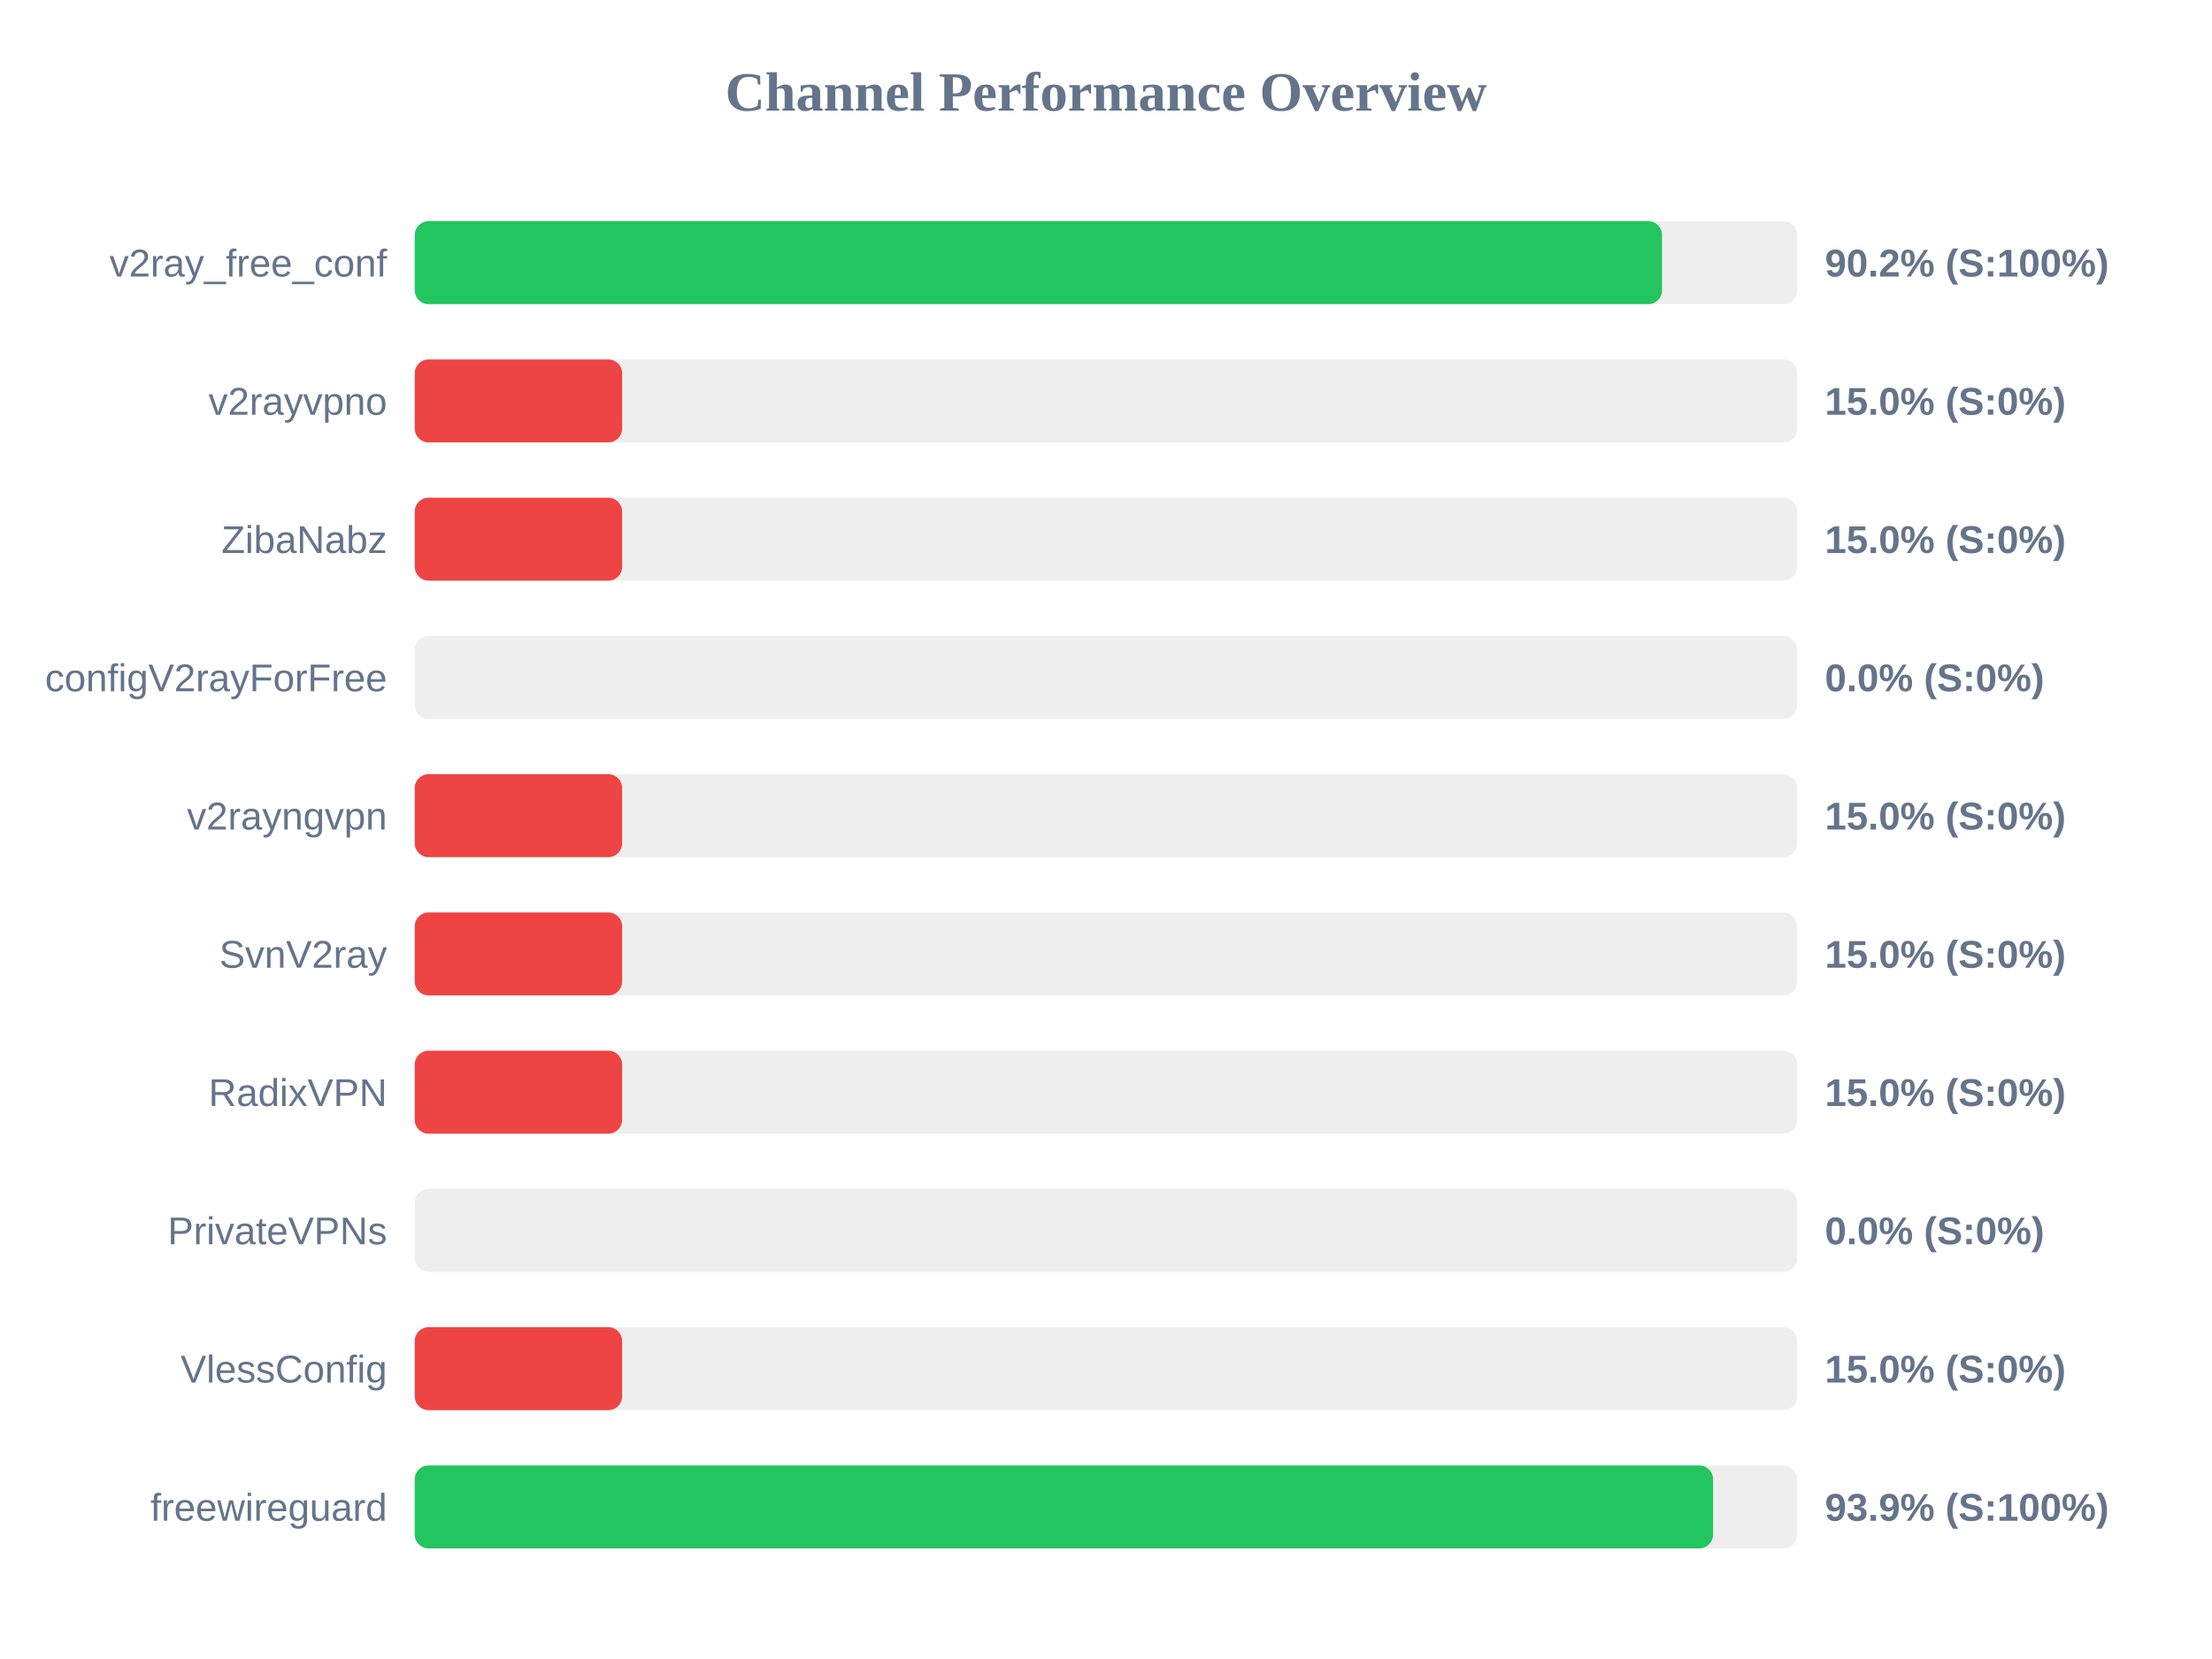
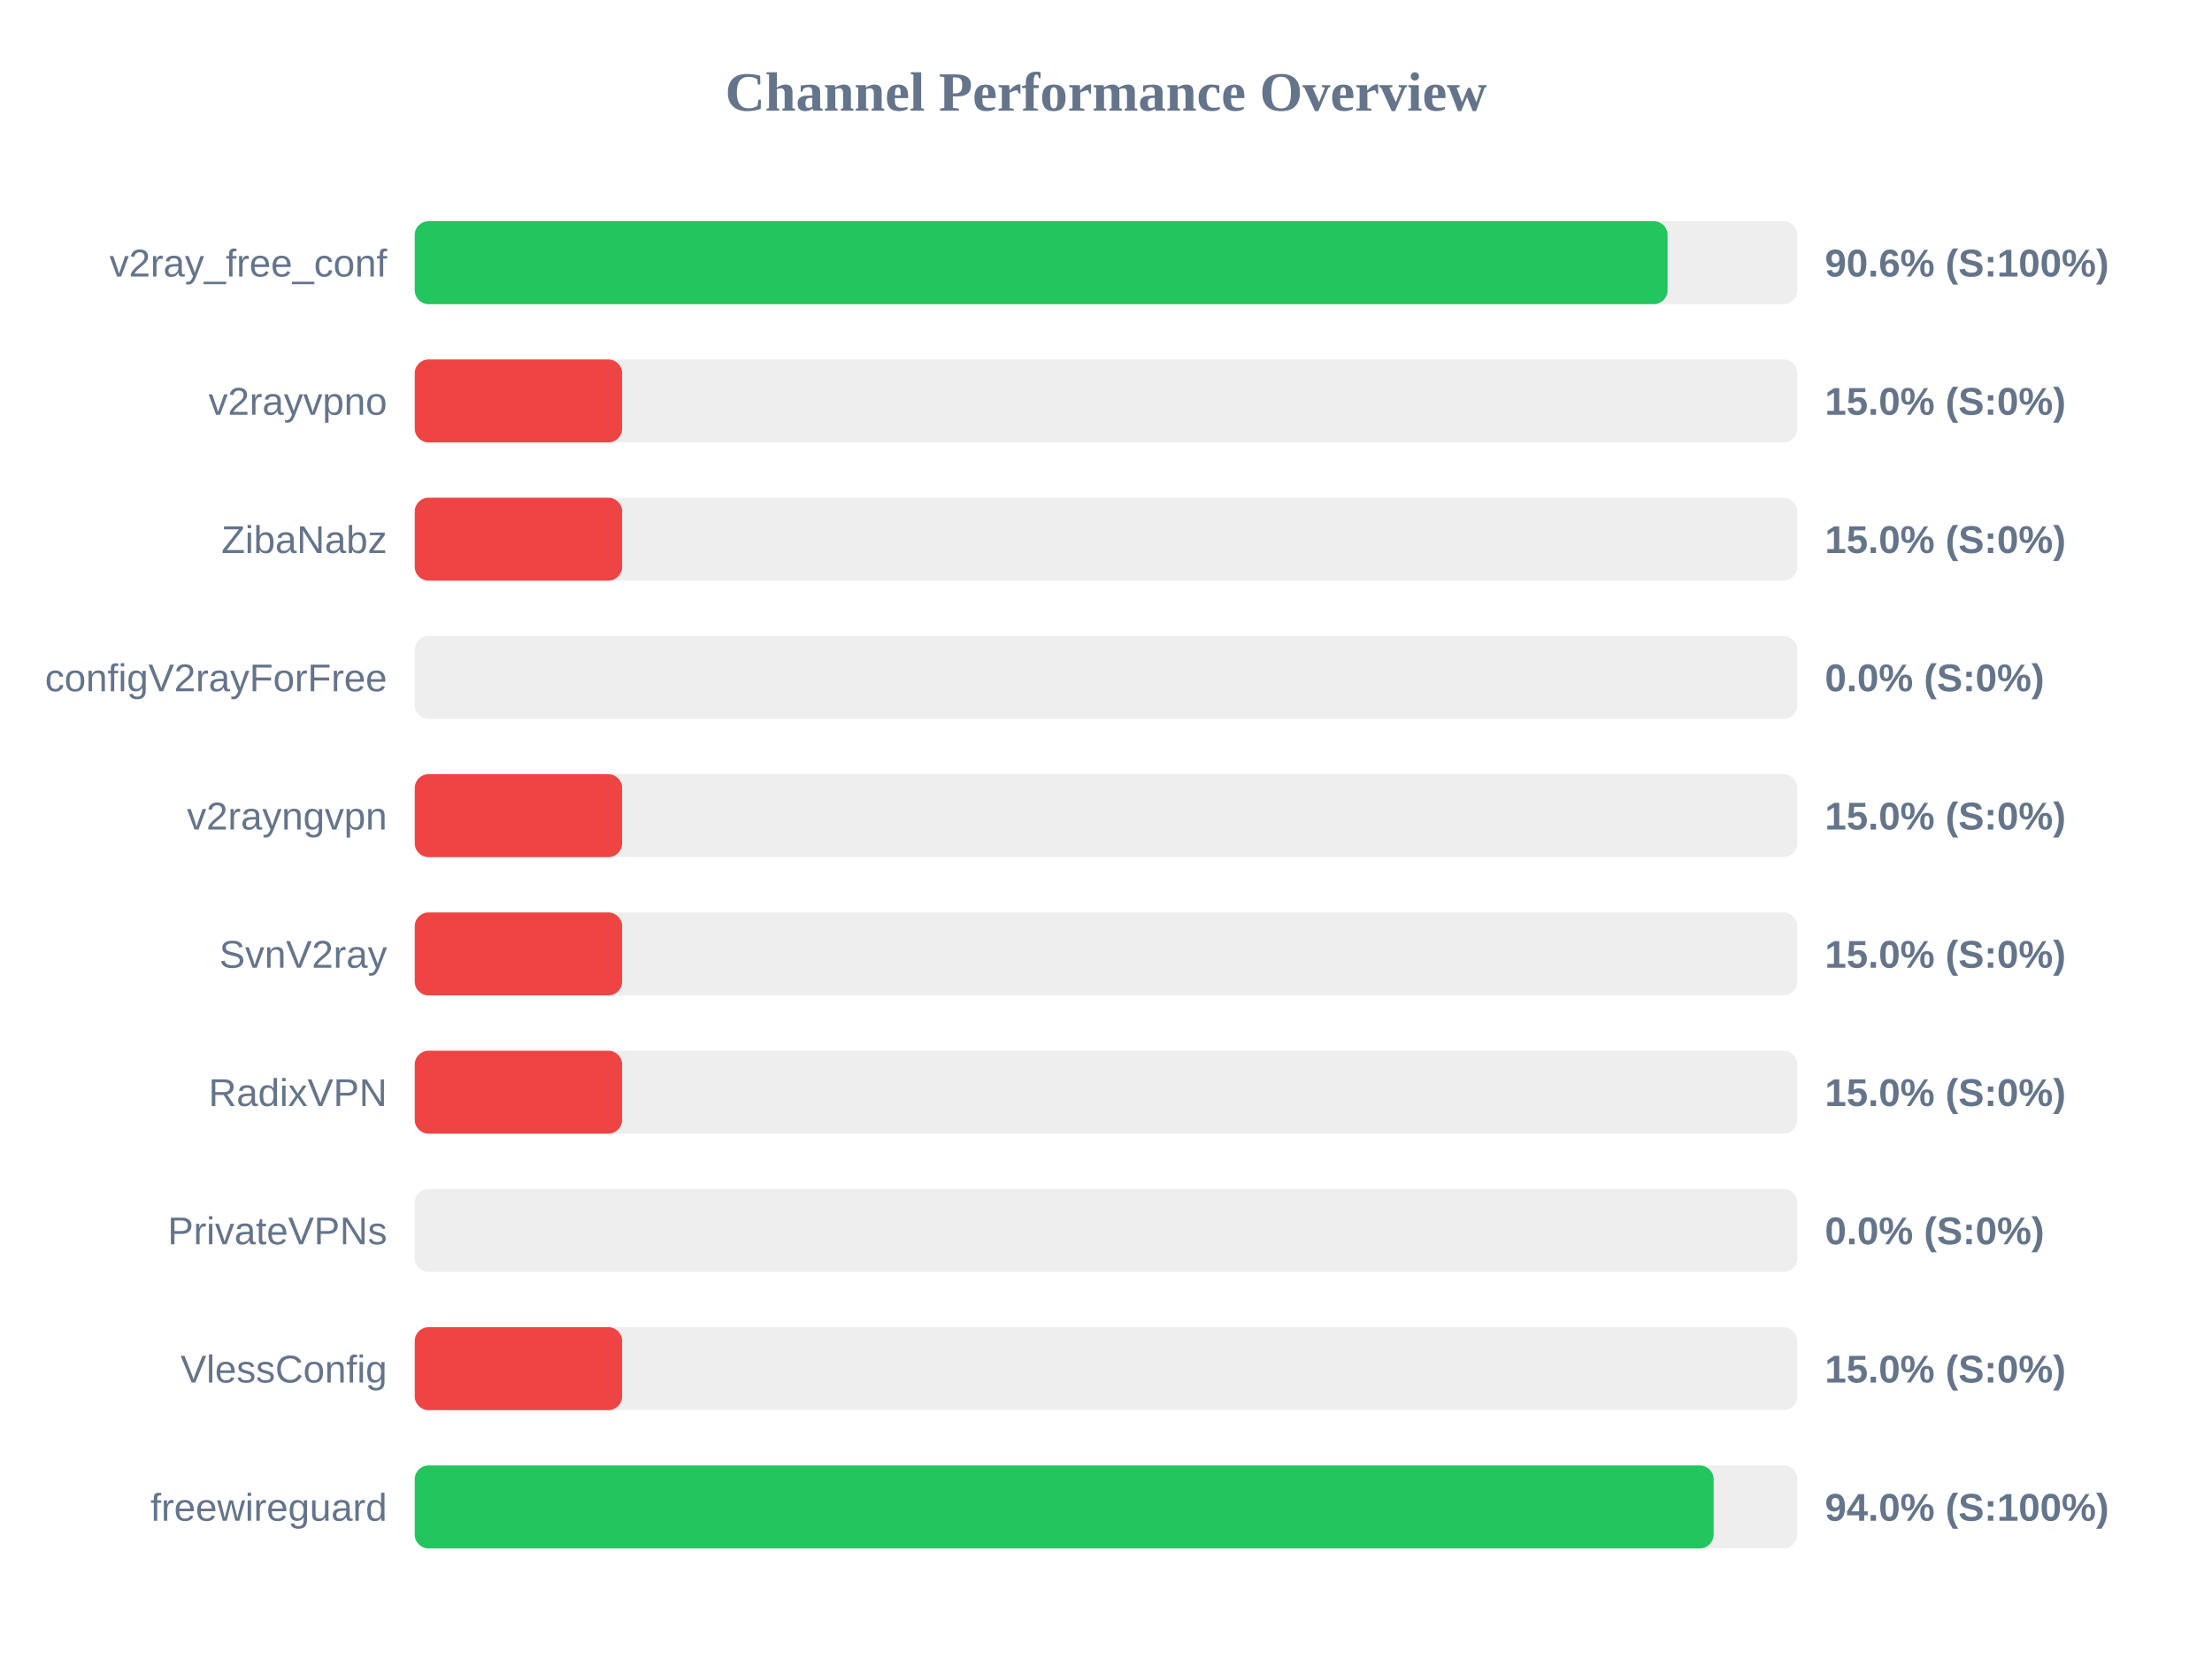
<svg xmlns="http://www.w3.org/2000/svg" width="800" height="600" version="1.1">
  <style>
        .row { font: 14px Arial; fill: #64748b; }
        .score { font: bold 14px Arial; fill: #64748b; }
    </style>
  <text x="400" y="40" text-anchor="middle" font-size="20px" font-weight="bold" fill="#64748b">Channel Performance Overview</text>
  <rect x="150" y="80" width="500" height="30" fill="#eee" rx="5" />
-   <rect x="150" y="80" width="451.1" height="30" fill="#22c55e" rx="5" />
+   <rect x="150" y="80" width="453.1" height="30" fill="#22c55e" rx="5" />
  <text x="140" y="100" text-anchor="end" class="row">v2ray_free_conf</text>
-   <text x="660" y="100" text-anchor="start" class="score">90.2% (S:100%)</text>
+   <text x="660" y="100" text-anchor="start" class="score">90.6% (S:100%)</text>
  <rect x="150" y="130" width="500" height="30" fill="#eee" rx="5" />
  <rect x="150" y="130" width="75.0" height="30" fill="#ef4444" rx="5" />
  <text x="140" y="150" text-anchor="end" class="row">v2rayvpno</text>
  <text x="660" y="150" text-anchor="start" class="score">15.0% (S:0%)</text>
  <rect x="150" y="180" width="500" height="30" fill="#eee" rx="5" />
  <rect x="150" y="180" width="75.0" height="30" fill="#ef4444" rx="5" />
  <text x="140" y="200" text-anchor="end" class="row">ZibaNabz</text>
  <text x="660" y="200" text-anchor="start" class="score">15.0% (S:0%)</text>
  <rect x="150" y="230" width="500" height="30" fill="#eee" rx="5" />
  <rect x="150" y="230" width="0.0" height="30" fill="#ef4444" rx="5" />
  <text x="140" y="250" text-anchor="end" class="row">configV2rayForFree</text>
  <text x="660" y="250" text-anchor="start" class="score">0.0% (S:0%)</text>
  <rect x="150" y="280" width="500" height="30" fill="#eee" rx="5" />
  <rect x="150" y="280" width="75.0" height="30" fill="#ef4444" rx="5" />
  <text x="140" y="300" text-anchor="end" class="row">v2rayngvpn</text>
  <text x="660" y="300" text-anchor="start" class="score">15.0% (S:0%)</text>
  <rect x="150" y="330" width="500" height="30" fill="#eee" rx="5" />
  <rect x="150" y="330" width="75.0" height="30" fill="#ef4444" rx="5" />
  <text x="140" y="350" text-anchor="end" class="row">SvnV2ray</text>
  <text x="660" y="350" text-anchor="start" class="score">15.0% (S:0%)</text>
  <rect x="150" y="380" width="500" height="30" fill="#eee" rx="5" />
  <rect x="150" y="380" width="75.0" height="30" fill="#ef4444" rx="5" />
  <text x="140" y="400" text-anchor="end" class="row">RadixVPN</text>
  <text x="660" y="400" text-anchor="start" class="score">15.0% (S:0%)</text>
  <rect x="150" y="430" width="500" height="30" fill="#eee" rx="5" />
  <rect x="150" y="430" width="0.0" height="30" fill="#ef4444" rx="5" />
  <text x="140" y="450" text-anchor="end" class="row">PrivateVPNs</text>
  <text x="660" y="450" text-anchor="start" class="score">0.0% (S:0%)</text>
  <rect x="150" y="480" width="500" height="30" fill="#eee" rx="5" />
  <rect x="150" y="480" width="75.0" height="30" fill="#ef4444" rx="5" />
  <text x="140" y="500" text-anchor="end" class="row">VlessConfig</text>
  <text x="660" y="500" text-anchor="start" class="score">15.0% (S:0%)</text>
  <rect x="150" y="530" width="500" height="30" fill="#eee" rx="5" />
-   <rect x="150" y="530" width="469.55" height="30" fill="#22c55e" rx="5" />
+   <rect x="150" y="530" width="469.75" height="30" fill="#22c55e" rx="5" />
  <text x="140" y="550" text-anchor="end" class="row">freewireguard</text>
-   <text x="660" y="550" text-anchor="start" class="score">93.9% (S:100%)</text>
+   <text x="660" y="550" text-anchor="start" class="score">94.0% (S:100%)</text>
</svg>
